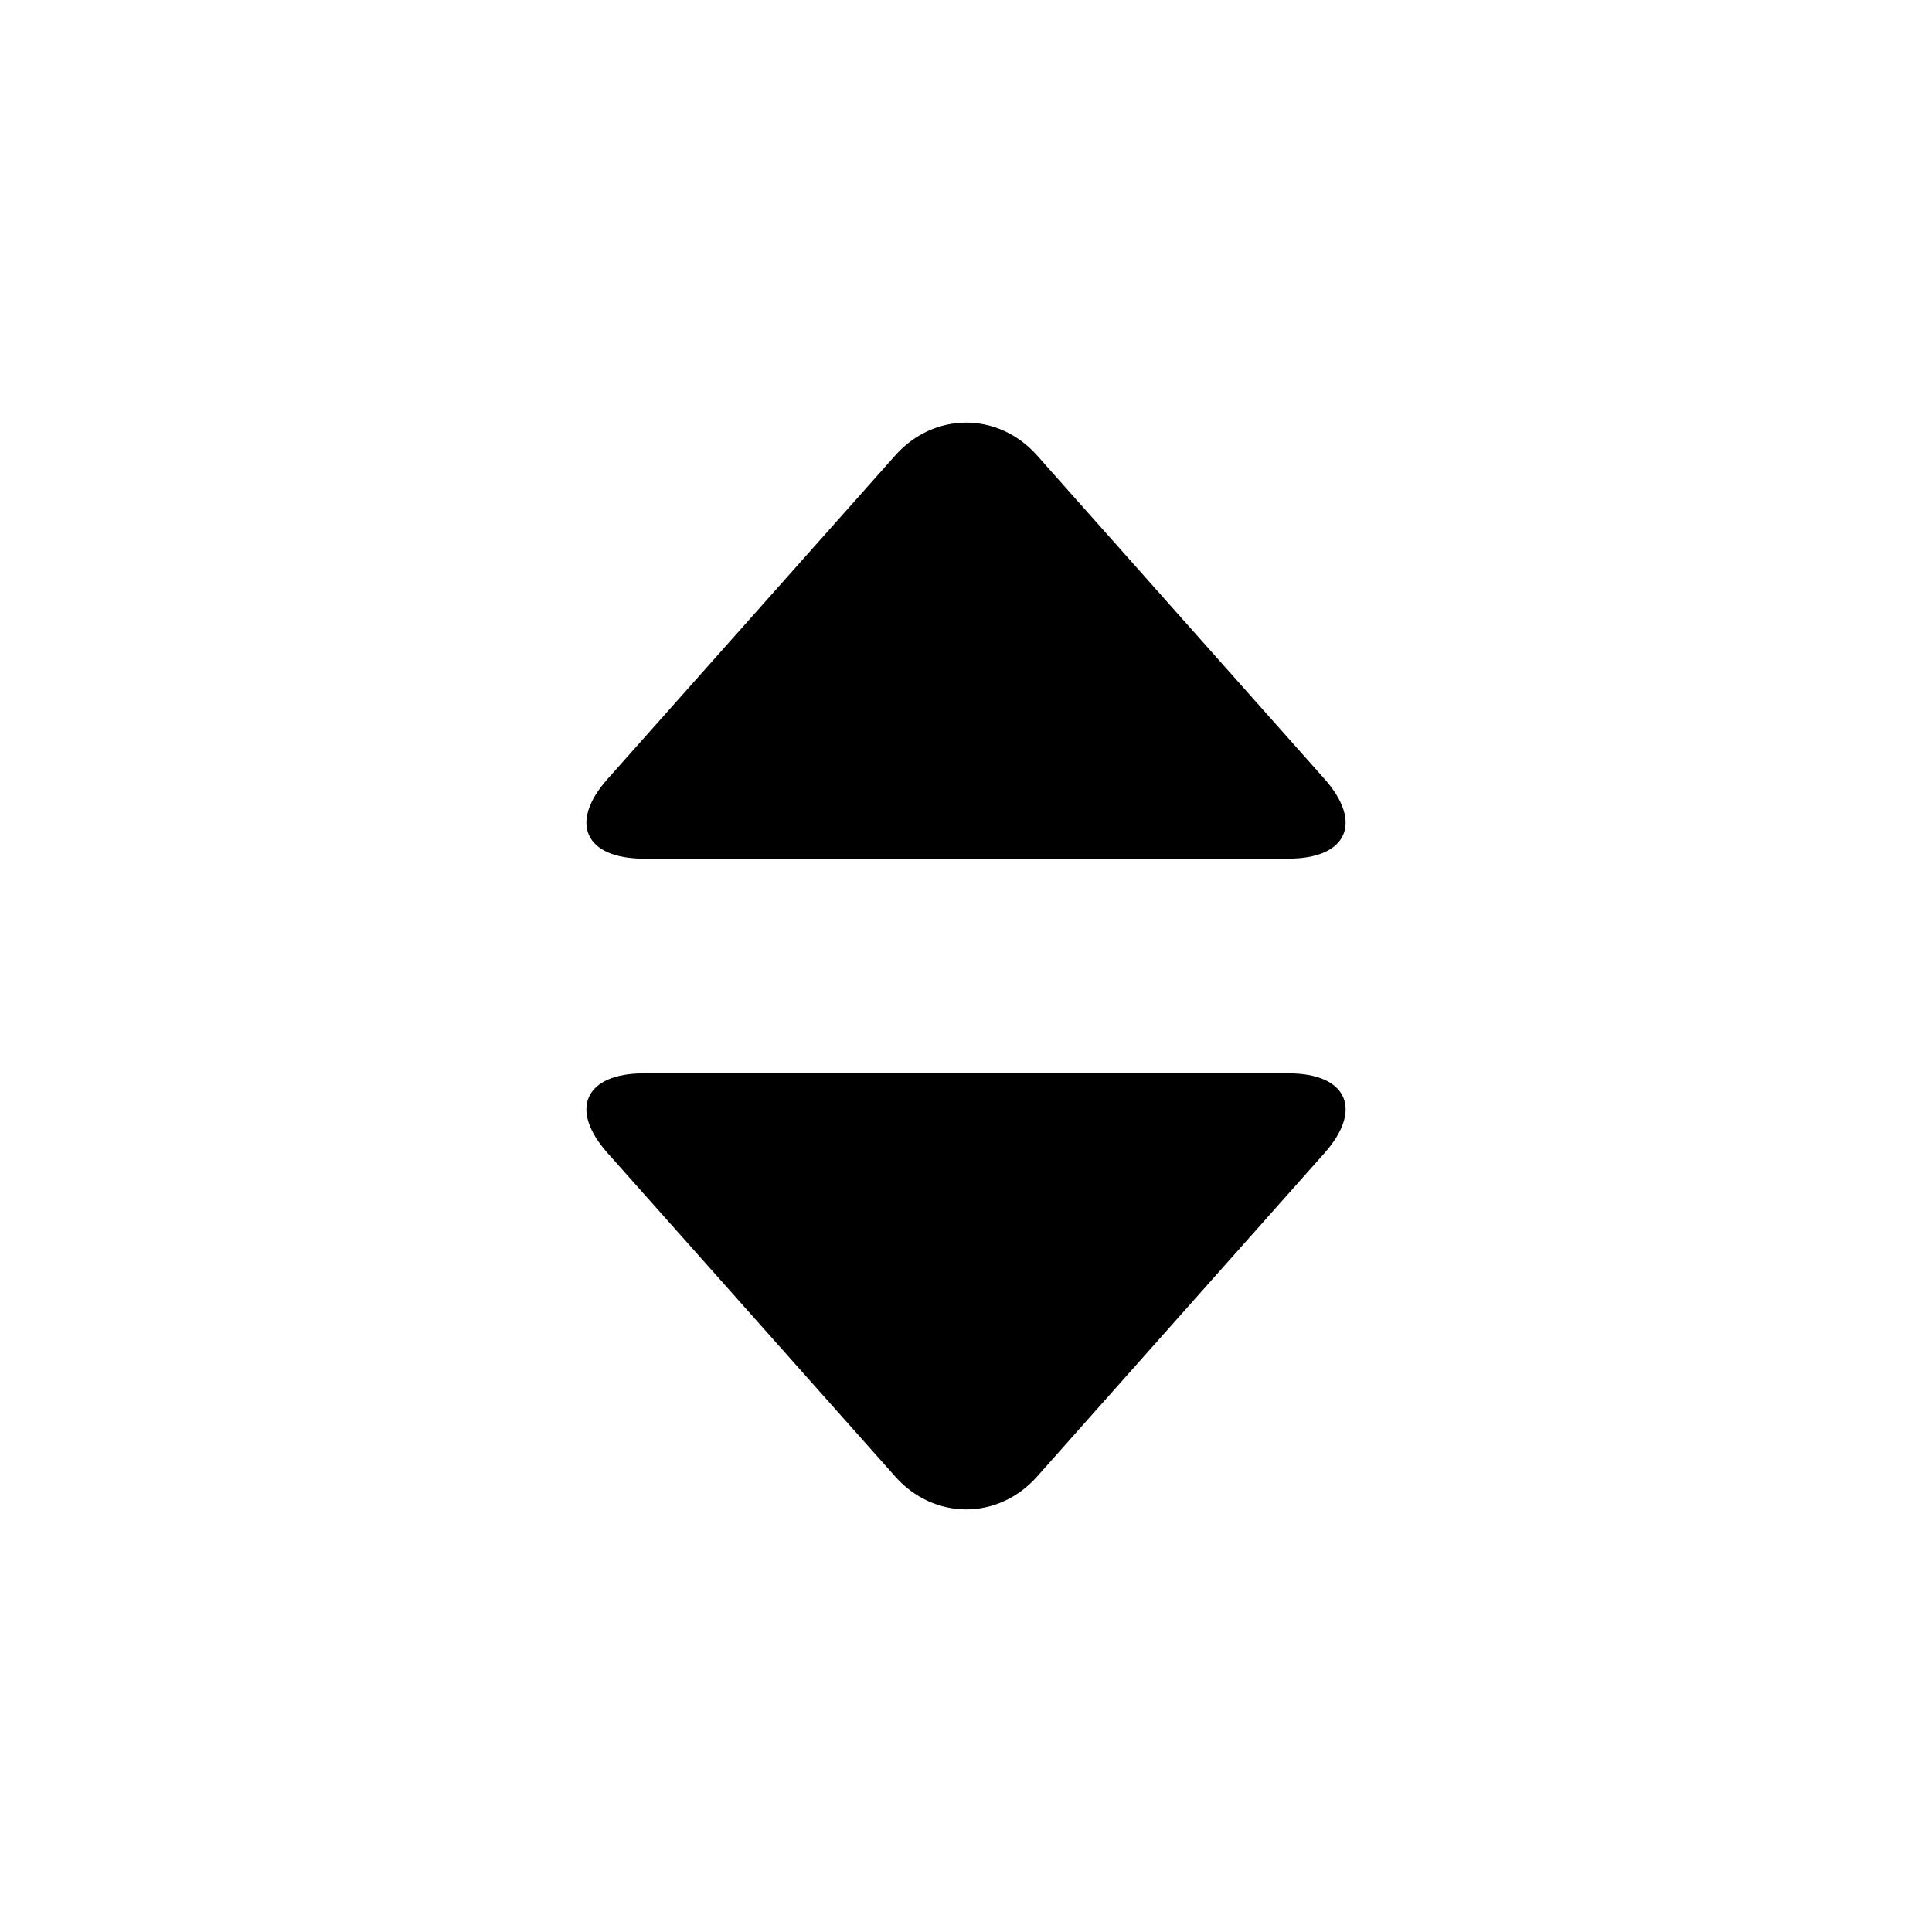
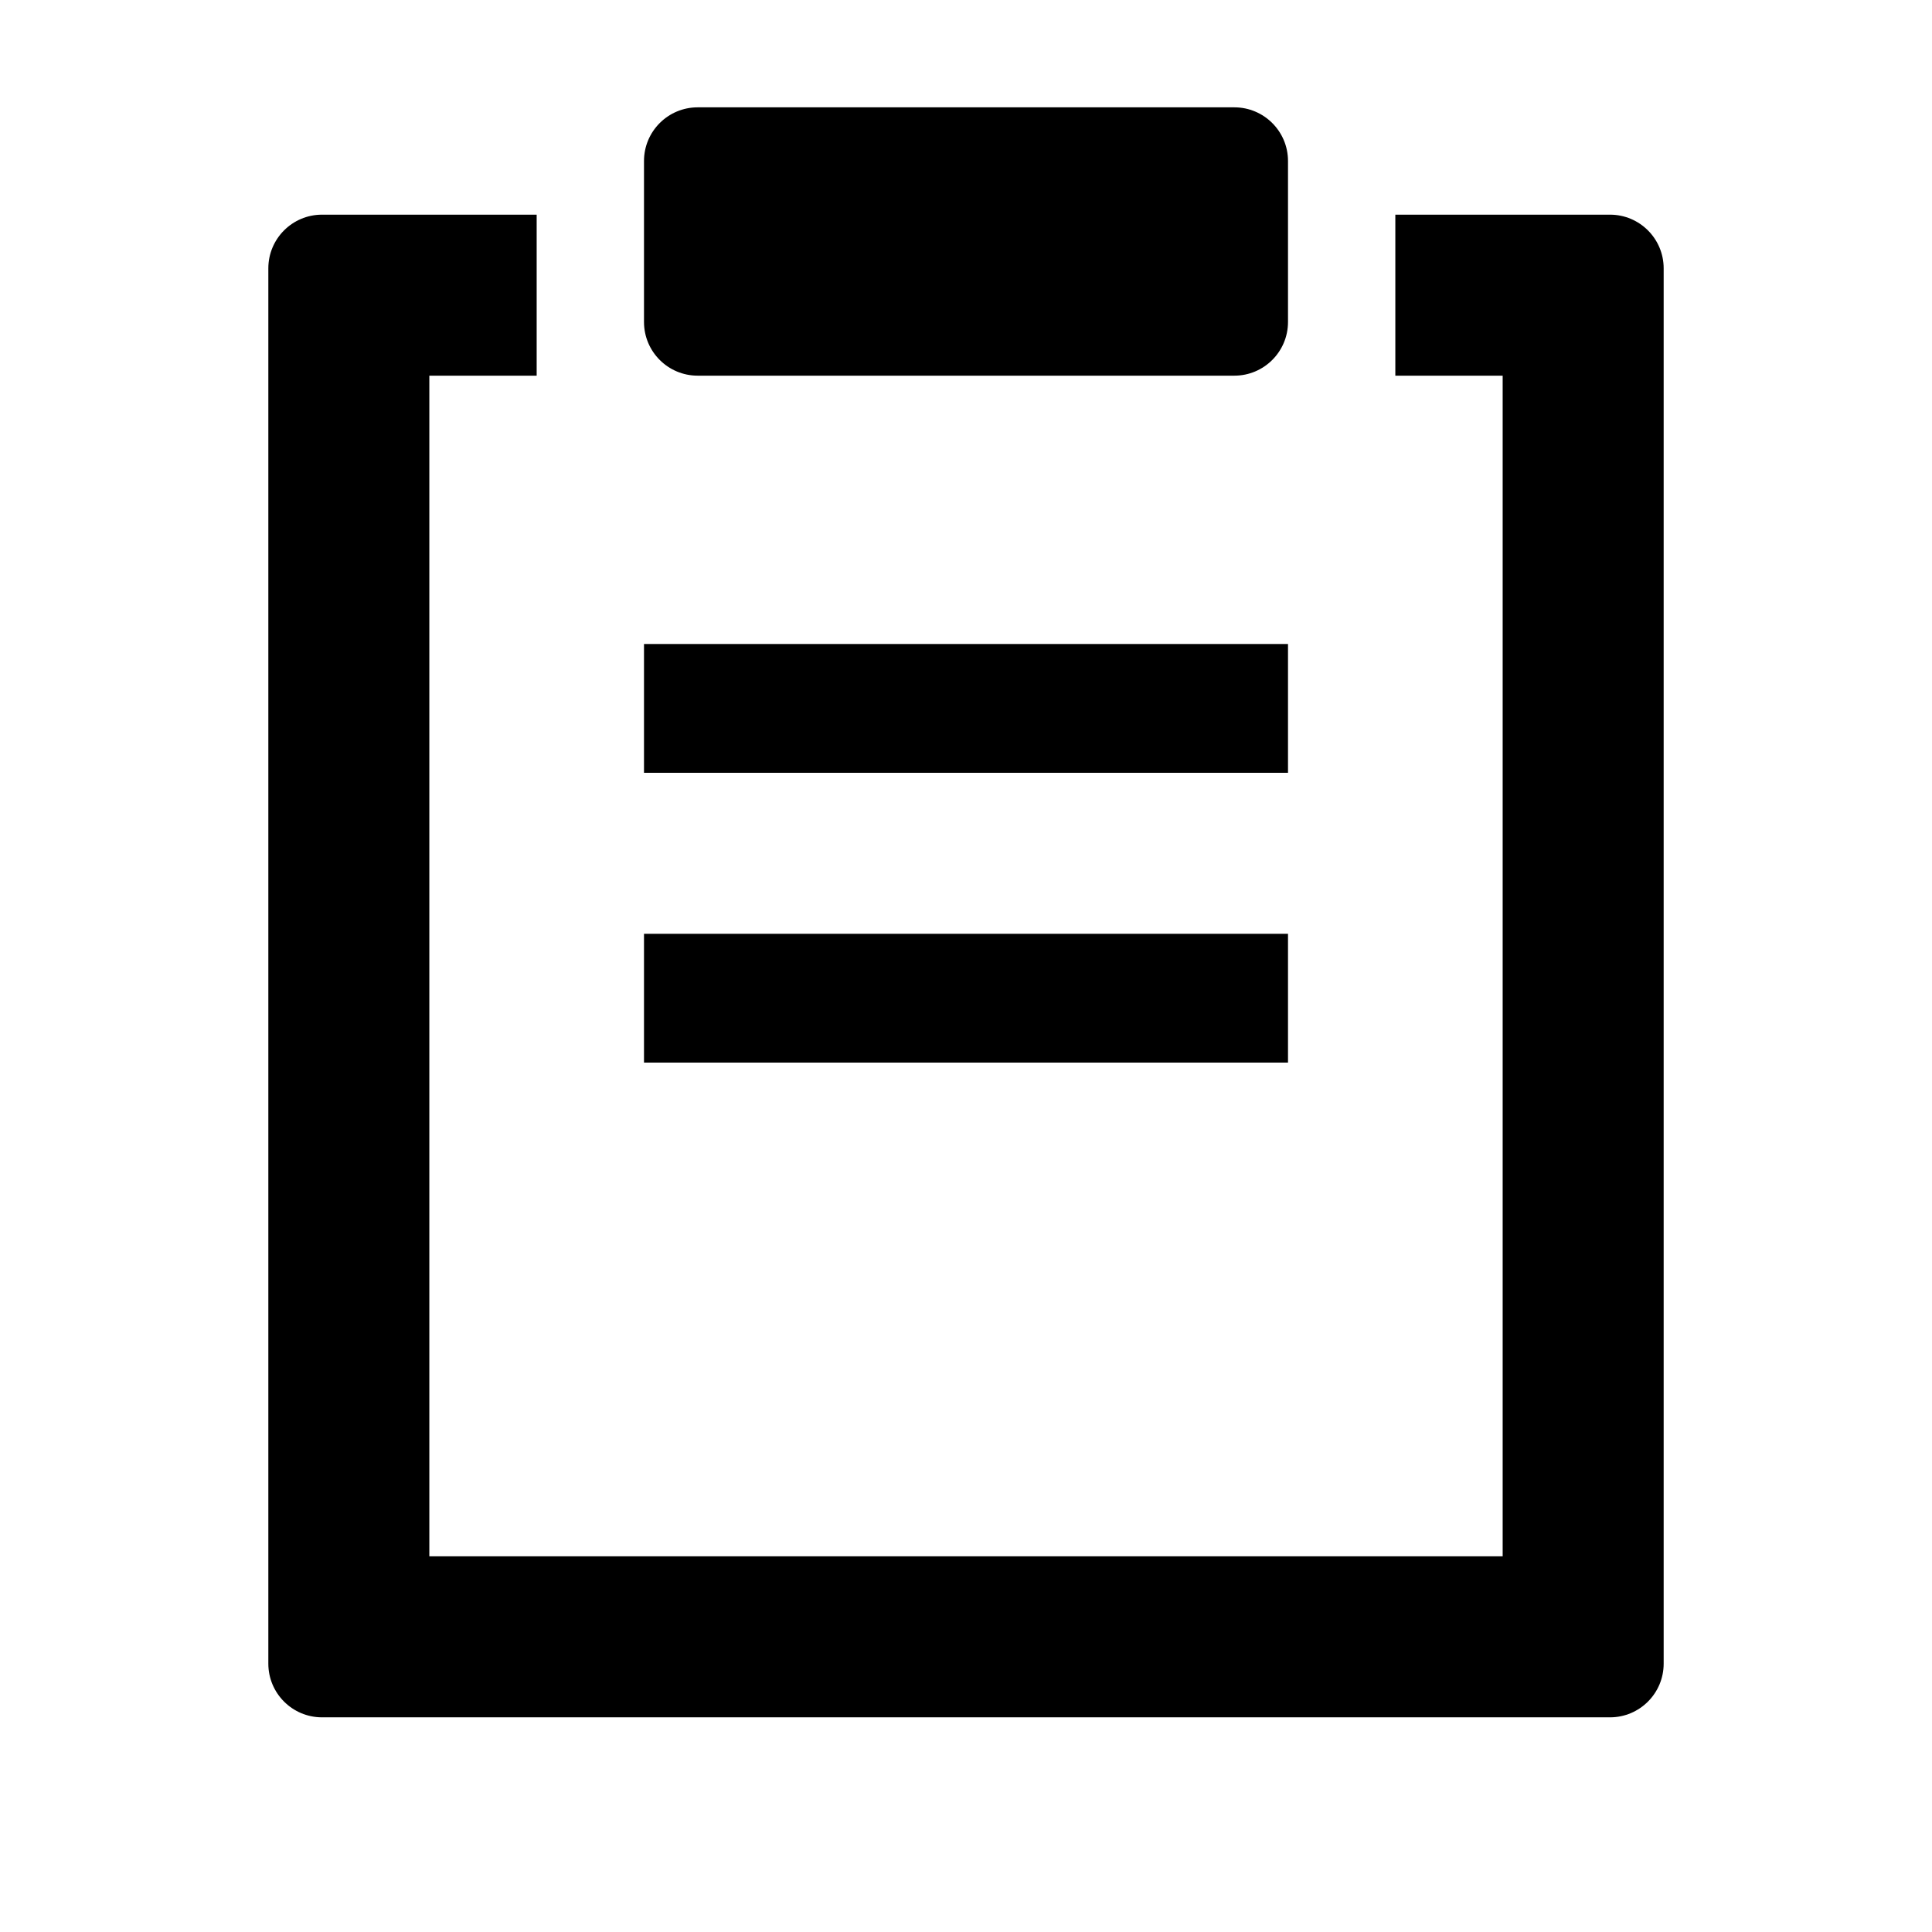
<svg xmlns="http://www.w3.org/2000/svg" width="18" height="18" viewBox="0 0 18 18" fill="none">
-   <path fill-rule="evenodd" clip-rule="evenodd" d="M5.661 10.743C5.296 10.333 5.453 10 5.997 10H12.003C12.554 10 12.7 10.338 12.34 10.743L9.662 13.757C9.297 14.167 8.701 14.162 8.341 13.757L5.661 10.743Z" fill="black" />
-   <path d="M8.341 4.243L5.661 7.257C5.296 7.667 5.453 8 5.997 8H12.003C12.554 8 12.7 7.662 12.34 7.257L9.662 4.243C9.297 3.833 8.701 3.838 8.341 4.243Z" fill="black" />
+   <path d="M6.5 1C6.224 1 6 1.224 6 1.5V3C6 3.276 6.224 3.5 6.5 3.5H11.5C11.776 3.5 12 3.276 12 3V1.5C12 1.224 11.776 1 11.5 1H6.5Z" fill="black" />
+   <path d="M3 2H5V3.5H4V14.5H14V3.5H13V2H15C15.276 2 15.5 2.224 15.5 2.5V15.5C15.5 15.776 15.276 16 15 16H3C2.724 16 2.5 15.776 2.5 15.5V2.5C2.5 2.224 2.724 2 3 2Z" fill="black" />
+   <path d="M6 6H12V7.2H6V6Z" fill="black" />
+   <path d="M12 8.7H6V9.9H12V8.7Z" fill="black" />
</svg>
